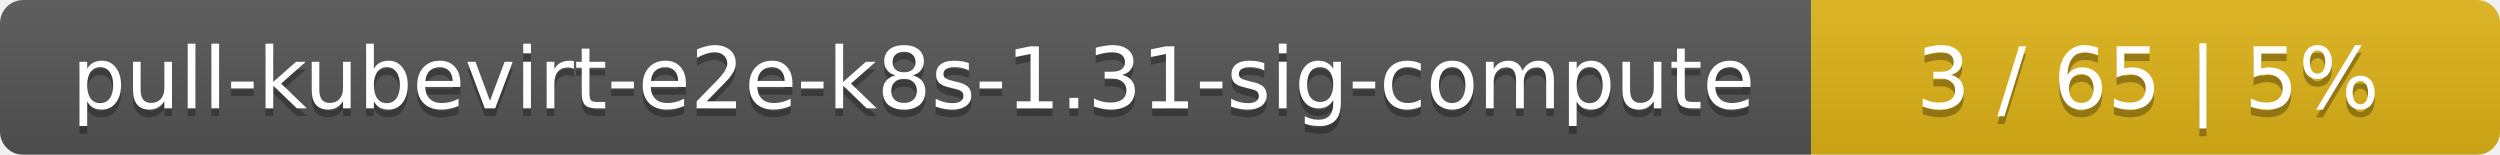
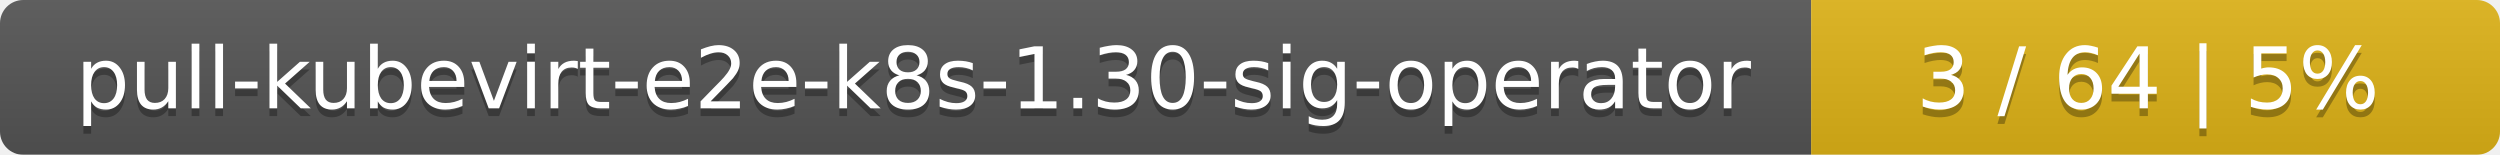
<svg xmlns="http://www.w3.org/2000/svg" width="323" height="20">
  <linearGradient id="smooth" x2="0" y2="100%">
    <stop offset="0" stop-color="#bbb" stop-opacity=".1" />
    <stop offset="1" stop-opacity=".1" />
  </linearGradient>
  <mask id="round">
    <rect width="323" height="20" rx="3" fill="#fff" />
  </mask>
  <g mask="url(#round)">
    <rect width="234" height="20" fill="#555" />
    <rect x="234" width="89" height="20" fill="#dfb317" />
    <rect width="323" height="20" fill="url(#smooth)" />
  </g>
  <g fill="#fff" text-anchor="middle" font-family="DejaVu Sans,Verdana,Geneva,sans-serif" font-size="11">
-     <text x="118" y="15" fill="#010101" fill-opacity=".3">pull-kubevirt-e2e-k8s-1.31-sig-compute</text>
-     <text x="118" y="14">pull-kubevirt-e2e-k8s-1.31-sig-compute</text>
-     <text x="277.5" y="15" fill="#010101" fill-opacity=".3">3 / 65    |    5%</text>
-     <text x="277.5" y="14">3 / 65    |    5%</text>
+     <text x="118" y="15" fill="#010101" fill-opacity=".3">pull-kubevirt-e2e-k8s-1.30-sig-operator</text>
+     <text x="118" y="14">pull-kubevirt-e2e-k8s-1.30-sig-operator</text>
+     <text x="277.5" y="15" fill="#010101" fill-opacity=".3">3 / 64    |    5%</text>
+     <text x="277.5" y="14">3 / 64    |    5%</text>
  </g>
</svg>
